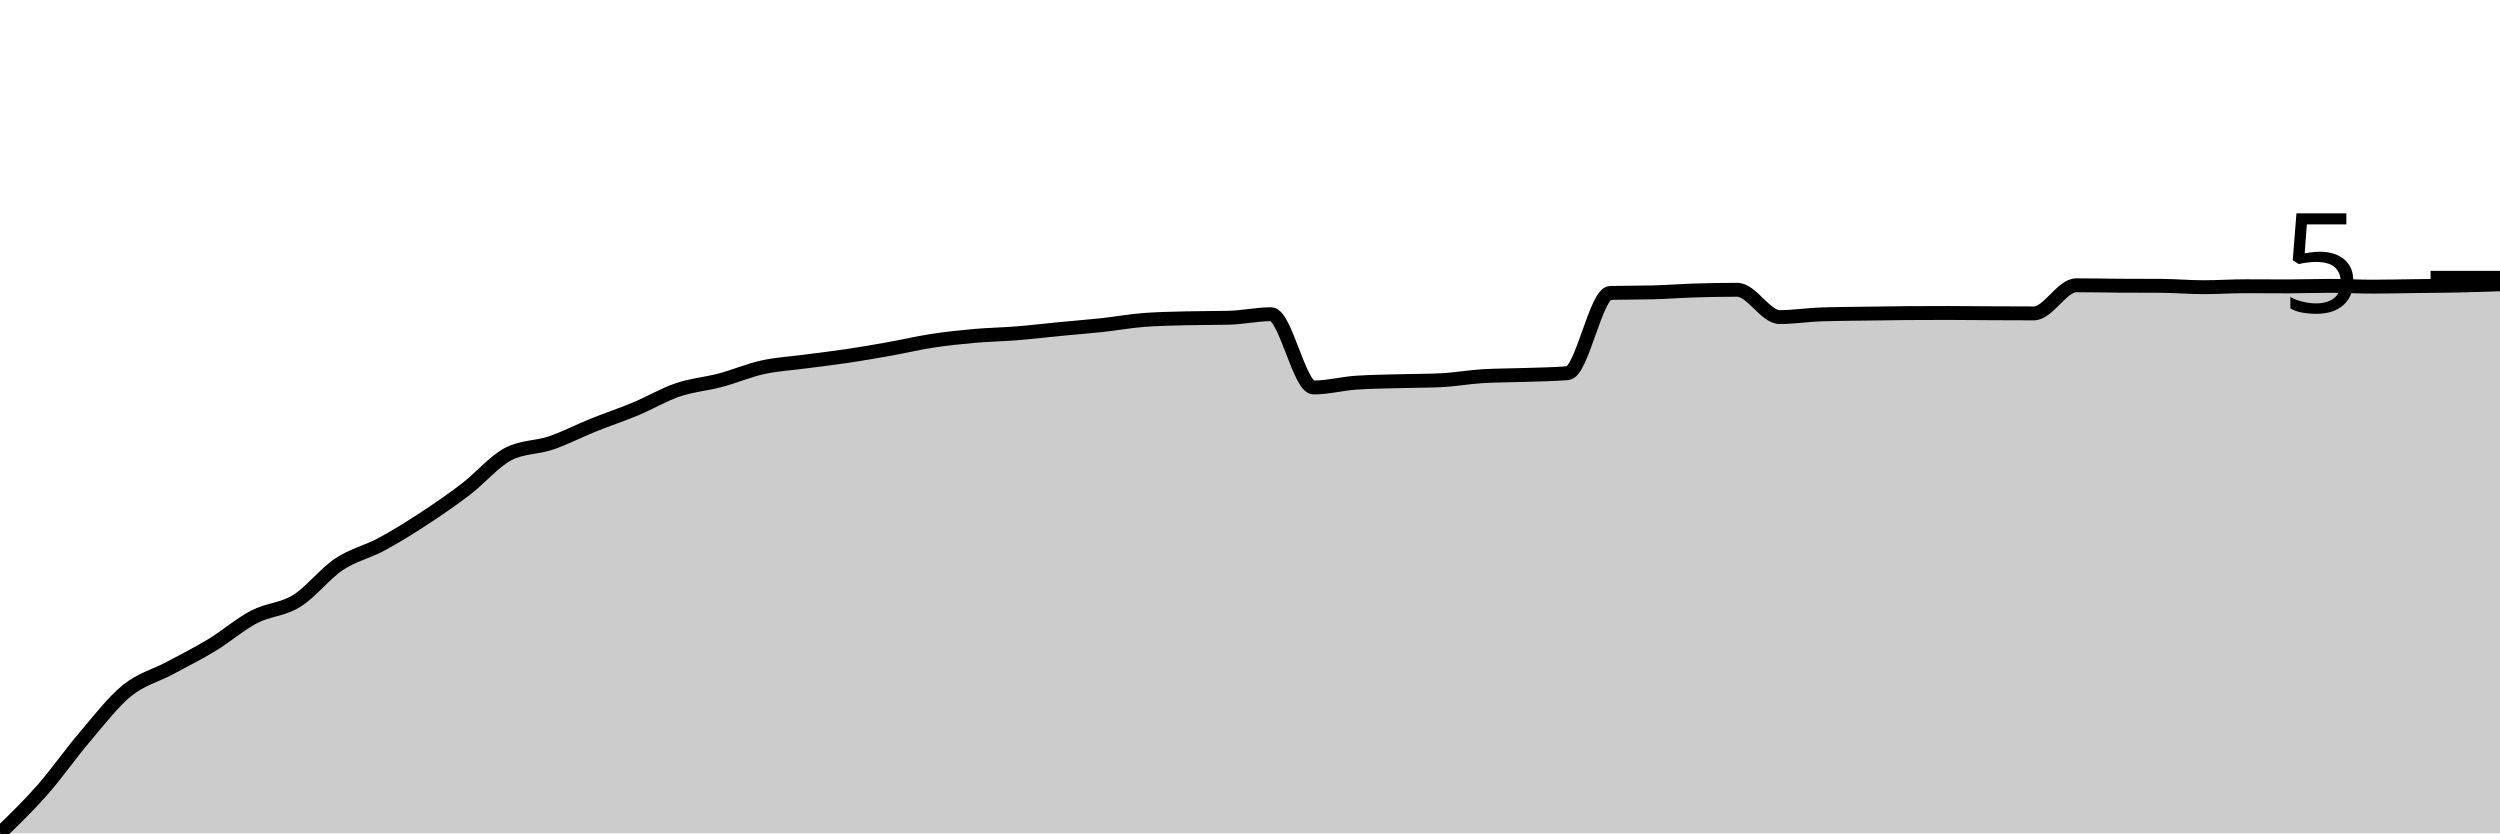
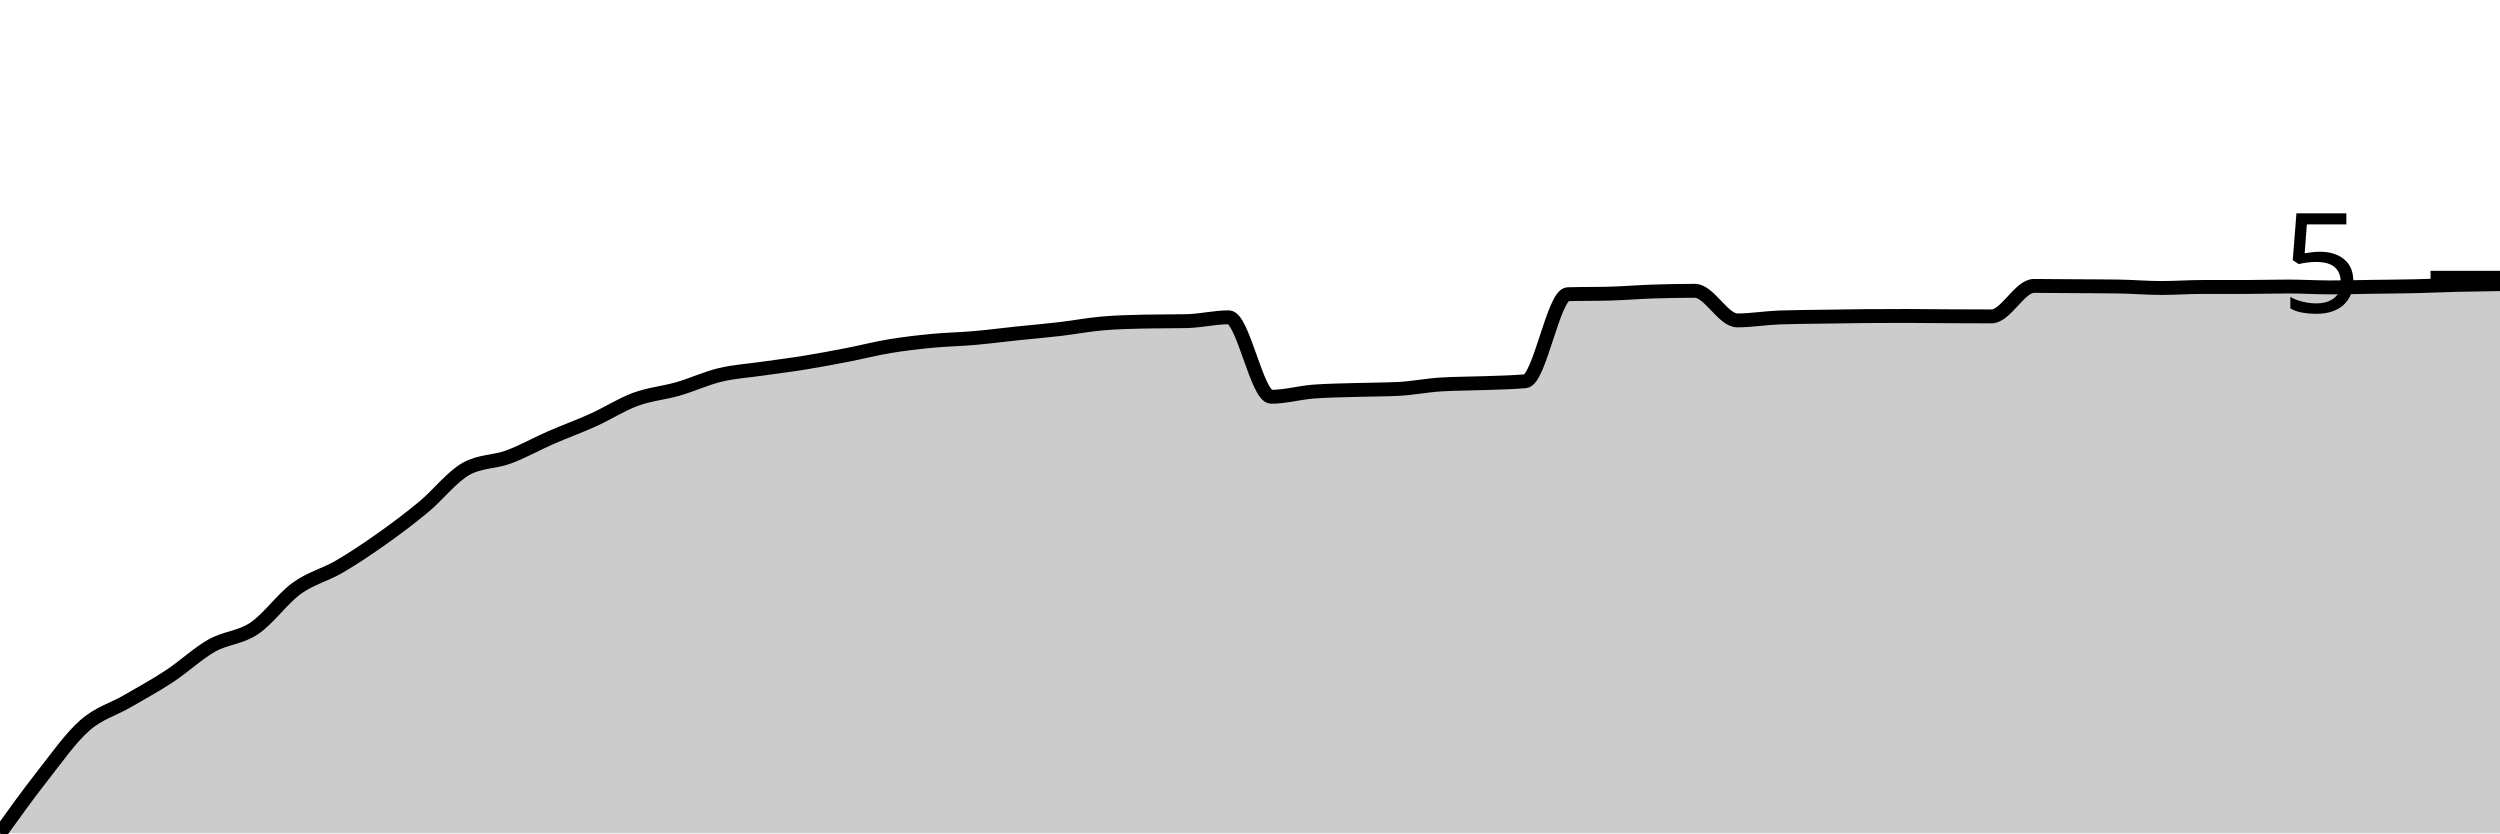
<svg xmlns="http://www.w3.org/2000/svg" viewBox="0 0 180 60">
  <g transform="translate(0,20)">
-     <path class="area" fill="rgba(0, 0, 0, 0.2)" d="M0,40C1.017,39.016,2.034,38.032,3.051,36.876C4.068,35.72,5.085,34.258,6.102,33.065C7.119,31.871,8.136,30.54,9.153,29.715C10.169,28.89,11.186,28.659,12.203,28.114C13.22,27.569,14.237,27.061,15.254,26.444C16.271,25.827,17.288,24.939,18.305,24.411C19.322,23.882,20.339,23.901,21.356,23.271C22.373,22.641,23.39,21.308,24.407,20.629C25.424,19.949,26.441,19.741,27.458,19.194C28.475,18.648,29.492,18.012,30.508,17.348C31.525,16.683,32.542,15.984,33.559,15.206C34.576,14.429,35.593,13.206,36.61,12.682C37.627,12.158,38.644,12.241,39.661,11.896C40.678,11.55,41.695,11.018,42.712,10.609C43.729,10.2,44.746,9.864,45.763,9.44C46.78,9.016,47.797,8.409,48.814,8.065C49.831,7.721,50.847,7.647,51.864,7.377C52.881,7.107,53.898,6.668,54.915,6.444C55.932,6.22,56.949,6.167,57.966,6.031C58.983,5.896,60,5.781,61.017,5.629C62.034,5.476,63.051,5.3,64.068,5.118C65.085,4.936,66.102,4.694,67.119,4.538C68.136,4.383,69.153,4.275,70.169,4.185C71.186,4.095,72.203,4.08,73.22,3.998C74.237,3.916,75.254,3.792,76.271,3.694C77.288,3.595,78.305,3.518,79.322,3.409C80.339,3.299,81.356,3.114,82.373,3.035C83.39,2.957,84.407,2.944,85.424,2.917C86.441,2.891,87.458,2.904,88.475,2.878C89.492,2.852,90.508,2.623,91.525,2.623C92.542,2.623,93.559,7.898,94.576,7.898C95.593,7.898,96.61,7.626,97.627,7.554C98.644,7.482,99.661,7.475,100.678,7.446C101.695,7.417,102.712,7.423,103.729,7.377C104.746,7.331,105.763,7.141,106.78,7.083C107.797,7.024,108.814,7.03,109.831,6.994C110.847,6.958,111.864,6.952,112.881,6.866C113.898,6.781,114.915,1.117,115.932,1.09C116.949,1.064,117.966,1.077,118.983,1.051C120,1.025,121.017,0.945,122.034,0.914C123.051,0.882,124.068,0.864,125.085,0.864C126.102,0.864,127.119,2.829,128.136,2.829C129.153,2.829,130.169,2.665,131.186,2.633C132.203,2.6,133.22,2.598,134.237,2.583C135.254,2.569,136.271,2.551,137.288,2.544C138.305,2.538,139.322,2.534,140.339,2.534C141.356,2.534,142.373,2.549,143.39,2.554C144.407,2.559,145.424,2.564,146.441,2.564C147.458,2.564,148.475,0.54,149.492,0.54C150.508,0.54,151.525,0.563,152.542,0.57C153.559,0.576,154.576,0.573,155.593,0.58C156.61,0.586,157.627,0.678,158.644,0.678C159.661,0.678,160.678,0.609,161.695,0.609C162.712,0.609,163.729,0.619,164.746,0.619C165.763,0.619,166.78,0.58,167.797,0.58C168.814,0.58,169.831,0.639,170.847,0.639C171.864,0.639,172.881,0.612,173.898,0.599C174.915,0.586,175.932,0.581,176.949,0.56C177.966,0.539,178.983,0.505,180,0.472L180,40C178.983,40,177.966,40,176.949,40C175.932,40,174.915,40,173.898,40C172.881,40,171.864,40,170.847,40C169.831,40,168.814,40,167.797,40C166.78,40,165.763,40,164.746,40C163.729,40,162.712,40,161.695,40C160.678,40,159.661,40,158.644,40C157.627,40,156.61,40,155.593,40C154.576,40,153.559,40,152.542,40C151.525,40,150.508,40,149.492,40C148.475,40,147.458,40,146.441,40C145.424,40,144.407,40,143.39,40C142.373,40,141.356,40,140.339,40C139.322,40,138.305,40,137.288,40C136.271,40,135.254,40,134.237,40C133.22,40,132.203,40,131.186,40C130.169,40,129.153,40,128.136,40C127.119,40,126.102,40,125.085,40C124.068,40,123.051,40,122.034,40C121.017,40,120,40,118.983,40C117.966,40,116.949,40,115.932,40C114.915,40,113.898,40,112.881,40C111.864,40,110.847,40,109.831,40C108.814,40,107.797,40,106.78,40C105.763,40,104.746,40,103.729,40C102.712,40,101.695,40,100.678,40C99.661,40,98.644,40,97.627,40C96.61,40,95.593,40,94.576,40C93.559,40,92.542,40,91.525,40C90.508,40,89.492,40,88.475,40C87.458,40,86.441,40,85.424,40C84.407,40,83.39,40,82.373,40C81.356,40,80.339,40,79.322,40C78.305,40,77.288,40,76.271,40C75.254,40,74.237,40,73.22,40C72.203,40,71.186,40,70.169,40C69.153,40,68.136,40,67.119,40C66.102,40,65.085,40,64.068,40C63.051,40,62.034,40,61.017,40C60,40,58.983,40,57.966,40C56.949,40,55.932,40,54.915,40C53.898,40,52.881,40,51.864,40C50.847,40,49.831,40,48.814,40C47.797,40,46.78,40,45.763,40C44.746,40,43.729,40,42.712,40C41.695,40,40.678,40,39.661,40C38.644,40,37.627,40,36.61,40C35.593,40,34.576,40,33.559,40C32.542,40,31.525,40,30.508,40C29.492,40,28.475,40,27.458,40C26.441,40,25.424,40,24.407,40C23.39,40,22.373,40,21.356,40C20.339,40,19.322,40,18.305,40C17.288,40,16.271,40,15.254,40C14.237,40,13.22,40,12.203,40C11.186,40,10.169,40,9.153,40C8.136,40,7.119,40,6.102,40C5.085,40,4.068,40,3.051,40C2.034,40,1.017,40,0,40Z" />
-     <path class="line" stroke="black" fill="none" d="M0,40C1.017,39.016,2.034,38.032,3.051,36.876C4.068,35.72,5.085,34.258,6.102,33.065C7.119,31.871,8.136,30.54,9.153,29.715C10.169,28.89,11.186,28.659,12.203,28.114C13.22,27.569,14.237,27.061,15.254,26.444C16.271,25.827,17.288,24.939,18.305,24.411C19.322,23.882,20.339,23.901,21.356,23.271C22.373,22.641,23.39,21.308,24.407,20.629C25.424,19.949,26.441,19.741,27.458,19.194C28.475,18.648,29.492,18.012,30.508,17.348C31.525,16.683,32.542,15.984,33.559,15.206C34.576,14.429,35.593,13.206,36.61,12.682C37.627,12.158,38.644,12.241,39.661,11.896C40.678,11.55,41.695,11.018,42.712,10.609C43.729,10.2,44.746,9.864,45.763,9.44C46.78,9.016,47.797,8.409,48.814,8.065C49.831,7.721,50.847,7.647,51.864,7.377C52.881,7.107,53.898,6.668,54.915,6.444C55.932,6.22,56.949,6.167,57.966,6.031C58.983,5.896,60,5.781,61.017,5.629C62.034,5.476,63.051,5.3,64.068,5.118C65.085,4.936,66.102,4.694,67.119,4.538C68.136,4.383,69.153,4.275,70.169,4.185C71.186,4.095,72.203,4.08,73.22,3.998C74.237,3.916,75.254,3.792,76.271,3.694C77.288,3.595,78.305,3.518,79.322,3.409C80.339,3.299,81.356,3.114,82.373,3.035C83.39,2.957,84.407,2.944,85.424,2.917C86.441,2.891,87.458,2.904,88.475,2.878C89.492,2.852,90.508,2.623,91.525,2.623C92.542,2.623,93.559,7.898,94.576,7.898C95.593,7.898,96.61,7.626,97.627,7.554C98.644,7.482,99.661,7.475,100.678,7.446C101.695,7.417,102.712,7.423,103.729,7.377C104.746,7.331,105.763,7.141,106.78,7.083C107.797,7.024,108.814,7.03,109.831,6.994C110.847,6.958,111.864,6.952,112.881,6.866C113.898,6.781,114.915,1.117,115.932,1.09C116.949,1.064,117.966,1.077,118.983,1.051C120,1.025,121.017,0.945,122.034,0.914C123.051,0.882,124.068,0.864,125.085,0.864C126.102,0.864,127.119,2.829,128.136,2.829C129.153,2.829,130.169,2.665,131.186,2.633C132.203,2.6,133.22,2.598,134.237,2.583C135.254,2.569,136.271,2.551,137.288,2.544C138.305,2.538,139.322,2.534,140.339,2.534C141.356,2.534,142.373,2.549,143.39,2.554C144.407,2.559,145.424,2.564,146.441,2.564C147.458,2.564,148.475,0.54,149.492,0.54C150.508,0.54,151.525,0.563,152.542,0.57C153.559,0.576,154.576,0.573,155.593,0.58C156.61,0.586,157.627,0.678,158.644,0.678C159.661,0.678,160.678,0.609,161.695,0.609C162.712,0.609,163.729,0.619,164.746,0.619C165.763,0.619,166.78,0.58,167.797,0.58C168.814,0.58,169.831,0.639,170.847,0.639C171.864,0.639,172.881,0.612,173.898,0.599C174.915,0.586,175.932,0.581,176.949,0.56C177.966,0.539,178.983,0.505,180,0.472" />
+     <path class="area" fill="rgba(0, 0, 0, 0.2)" d="M0,40C1.017,38.586,2.034,37.171,3.051,35.876C4.068,34.582,5.085,33.129,6.102,32.232C7.119,31.335,8.136,31.087,9.153,30.495C10.169,29.904,11.186,29.354,12.203,28.684C13.22,28.015,14.237,27.052,15.254,26.478C16.271,25.905,17.288,25.928,18.305,25.242C19.322,24.557,20.339,23.104,21.356,22.365C22.373,21.627,23.39,21.401,24.407,20.81C25.424,20.218,26.441,19.536,27.458,18.817C28.475,18.098,29.492,17.338,30.508,16.494C31.525,15.651,32.542,14.324,33.559,13.756C34.576,13.188,35.593,13.278,36.61,12.904C37.627,12.529,38.644,11.952,39.661,11.508C40.678,11.064,41.695,10.7,42.712,10.24C43.729,9.78,44.746,9.121,45.763,8.748C46.78,8.375,47.797,8.295,48.814,8.002C49.831,7.709,50.847,7.233,51.864,6.99C52.881,6.747,53.898,6.69,54.915,6.542C55.932,6.395,56.949,6.271,57.966,6.105C58.983,5.94,60,5.749,61.017,5.551C62.034,5.354,63.051,5.091,64.068,4.923C65.085,4.754,66.102,4.637,67.119,4.539C68.136,4.441,69.153,4.426,70.169,4.337C71.186,4.248,72.203,4.113,73.22,4.006C74.237,3.9,75.254,3.816,76.271,3.697C77.288,3.578,78.305,3.383,79.322,3.292C80.339,3.202,81.356,3.175,82.373,3.154C83.39,3.133,84.407,3.143,85.424,3.122C86.441,3.101,87.458,2.845,88.475,2.845C89.492,2.845,90.508,8.567,91.525,8.567C92.542,8.567,93.559,8.272,94.576,8.194C95.593,8.116,96.61,8.109,97.627,8.077C98.644,8.045,99.661,8.052,100.678,8.002C101.695,7.952,102.712,7.746,103.729,7.682C104.746,7.619,105.763,7.626,106.78,7.587C107.797,7.548,108.814,7.54,109.831,7.448C110.847,7.356,111.864,1.211,112.881,1.183C113.898,1.154,114.915,1.169,115.932,1.14C116.949,1.112,117.966,1.025,118.983,0.991C120,0.957,121.017,0.938,122.034,0.938C123.051,0.938,124.068,3.069,125.085,3.069C126.102,3.069,127.119,2.891,128.136,2.856C129.153,2.82,130.169,2.818,131.186,2.802C132.203,2.786,133.22,2.767,134.237,2.76C135.254,2.753,136.271,2.749,137.288,2.749C138.305,2.749,139.322,2.765,140.339,2.77C141.356,2.776,142.373,2.781,143.39,2.781C144.407,2.781,145.424,0.586,146.441,0.586C147.458,0.586,148.475,0.6,149.492,0.607C150.508,0.614,151.525,0.614,152.542,0.629C153.559,0.643,154.576,0.735,155.593,0.735C156.61,0.735,157.627,0.661,158.644,0.661C159.661,0.661,160.678,0.661,161.695,0.661C162.712,0.661,163.729,0.629,164.746,0.629C165.763,0.629,166.78,0.693,167.797,0.693C168.814,0.693,169.831,0.664,170.847,0.65C171.864,0.636,172.881,0.63,173.898,0.607C174.915,0.584,175.932,0.536,176.949,0.511C177.966,0.487,178.983,0.472,180,0.458L180,40C178.983,40,177.966,40,176.949,40C175.932,40,174.915,40,173.898,40C172.881,40,171.864,40,170.847,40C169.831,40,168.814,40,167.797,40C166.78,40,165.763,40,164.746,40C163.729,40,162.712,40,161.695,40C160.678,40,159.661,40,158.644,40C157.627,40,156.61,40,155.593,40C154.576,40,153.559,40,152.542,40C151.525,40,150.508,40,149.492,40C148.475,40,147.458,40,146.441,40C145.424,40,144.407,40,143.39,40C142.373,40,141.356,40,140.339,40C139.322,40,138.305,40,137.288,40C136.271,40,135.254,40,134.237,40C133.22,40,132.203,40,131.186,40C130.169,40,129.153,40,128.136,40C127.119,40,126.102,40,125.085,40C124.068,40,123.051,40,122.034,40C121.017,40,120,40,118.983,40C117.966,40,116.949,40,115.932,40C114.915,40,113.898,40,112.881,40C111.864,40,110.847,40,109.831,40C108.814,40,107.797,40,106.78,40C105.763,40,104.746,40,103.729,40C102.712,40,101.695,40,100.678,40C99.661,40,98.644,40,97.627,40C96.61,40,95.593,40,94.576,40C93.559,40,92.542,40,91.525,40C90.508,40,89.492,40,88.475,40C87.458,40,86.441,40,85.424,40C84.407,40,83.39,40,82.373,40C81.356,40,80.339,40,79.322,40C78.305,40,77.288,40,76.271,40C75.254,40,74.237,40,73.22,40C72.203,40,71.186,40,70.169,40C69.153,40,68.136,40,67.119,40C66.102,40,65.085,40,64.068,40C63.051,40,62.034,40,61.017,40C60,40,58.983,40,57.966,40C56.949,40,55.932,40,54.915,40C53.898,40,52.881,40,51.864,40C50.847,40,49.831,40,48.814,40C47.797,40,46.78,40,45.763,40C44.746,40,43.729,40,42.712,40C41.695,40,40.678,40,39.661,40C38.644,40,37.627,40,36.61,40C35.593,40,34.576,40,33.559,40C32.542,40,31.525,40,30.508,40C29.492,40,28.475,40,27.458,40C26.441,40,25.424,40,24.407,40C23.39,40,22.373,40,21.356,40C20.339,40,19.322,40,18.305,40C17.288,40,16.271,40,15.254,40C14.237,40,13.22,40,12.203,40C11.186,40,10.169,40,9.153,40C8.136,40,7.119,40,6.102,40C5.085,40,4.068,40,3.051,40C2.034,40,1.017,40,0,40Z" />
+     <path class="line" stroke="black" fill="none" d="M0,40C1.017,38.586,2.034,37.171,3.051,35.876C4.068,34.582,5.085,33.129,6.102,32.232C7.119,31.335,8.136,31.087,9.153,30.495C10.169,29.904,11.186,29.354,12.203,28.684C13.22,28.015,14.237,27.052,15.254,26.478C16.271,25.905,17.288,25.928,18.305,25.242C19.322,24.557,20.339,23.104,21.356,22.365C22.373,21.627,23.39,21.401,24.407,20.81C25.424,20.218,26.441,19.536,27.458,18.817C28.475,18.098,29.492,17.338,30.508,16.494C31.525,15.651,32.542,14.324,33.559,13.756C34.576,13.188,35.593,13.278,36.61,12.904C37.627,12.529,38.644,11.952,39.661,11.508C40.678,11.064,41.695,10.7,42.712,10.24C43.729,9.78,44.746,9.121,45.763,8.748C46.78,8.375,47.797,8.295,48.814,8.002C49.831,7.709,50.847,7.233,51.864,6.99C52.881,6.747,53.898,6.69,54.915,6.542C55.932,6.395,56.949,6.271,57.966,6.105C58.983,5.94,60,5.749,61.017,5.551C62.034,5.354,63.051,5.091,64.068,4.923C65.085,4.754,66.102,4.637,67.119,4.539C68.136,4.441,69.153,4.426,70.169,4.337C71.186,4.248,72.203,4.113,73.22,4.006C74.237,3.9,75.254,3.816,76.271,3.697C77.288,3.578,78.305,3.383,79.322,3.292C80.339,3.202,81.356,3.175,82.373,3.154C83.39,3.133,84.407,3.143,85.424,3.122C86.441,3.101,87.458,2.845,88.475,2.845C89.492,2.845,90.508,8.567,91.525,8.567C92.542,8.567,93.559,8.272,94.576,8.194C95.593,8.116,96.61,8.109,97.627,8.077C98.644,8.045,99.661,8.052,100.678,8.002C101.695,7.952,102.712,7.746,103.729,7.682C104.746,7.619,105.763,7.626,106.78,7.587C107.797,7.548,108.814,7.54,109.831,7.448C110.847,7.356,111.864,1.211,112.881,1.183C113.898,1.154,114.915,1.169,115.932,1.14C116.949,1.112,117.966,1.025,118.983,0.991C120,0.957,121.017,0.938,122.034,0.938C123.051,0.938,124.068,3.069,125.085,3.069C126.102,3.069,127.119,2.891,128.136,2.856C129.153,2.82,130.169,2.818,131.186,2.802C132.203,2.786,133.22,2.767,134.237,2.76C135.254,2.753,136.271,2.749,137.288,2.749C138.305,2.749,139.322,2.765,140.339,2.77C141.356,2.776,142.373,2.781,143.39,2.781C144.407,2.781,145.424,0.586,146.441,0.586C147.458,0.586,148.475,0.6,149.492,0.607C150.508,0.614,151.525,0.614,152.542,0.629C153.559,0.643,154.576,0.735,155.593,0.735C156.61,0.735,157.627,0.661,158.644,0.661C159.661,0.661,160.678,0.661,161.695,0.661C162.712,0.661,163.729,0.629,164.746,0.629C165.763,0.629,166.78,0.693,167.797,0.693C168.814,0.693,169.831,0.664,170.847,0.65C171.864,0.636,172.881,0.63,173.898,0.607C174.915,0.584,175.932,0.536,176.949,0.511C177.966,0.487,178.983,0.472,180,0.458" />
    <path class="axis-ceiling" stroke-width="1" stroke="black" fill="none" d="M175,0L180,0" />
    <text class="axis-ceiling-label" font-family="sans-serif" text-anchor="end" font-size="10px" x="170" y="2.5">5</text>
  </g>
</svg>
